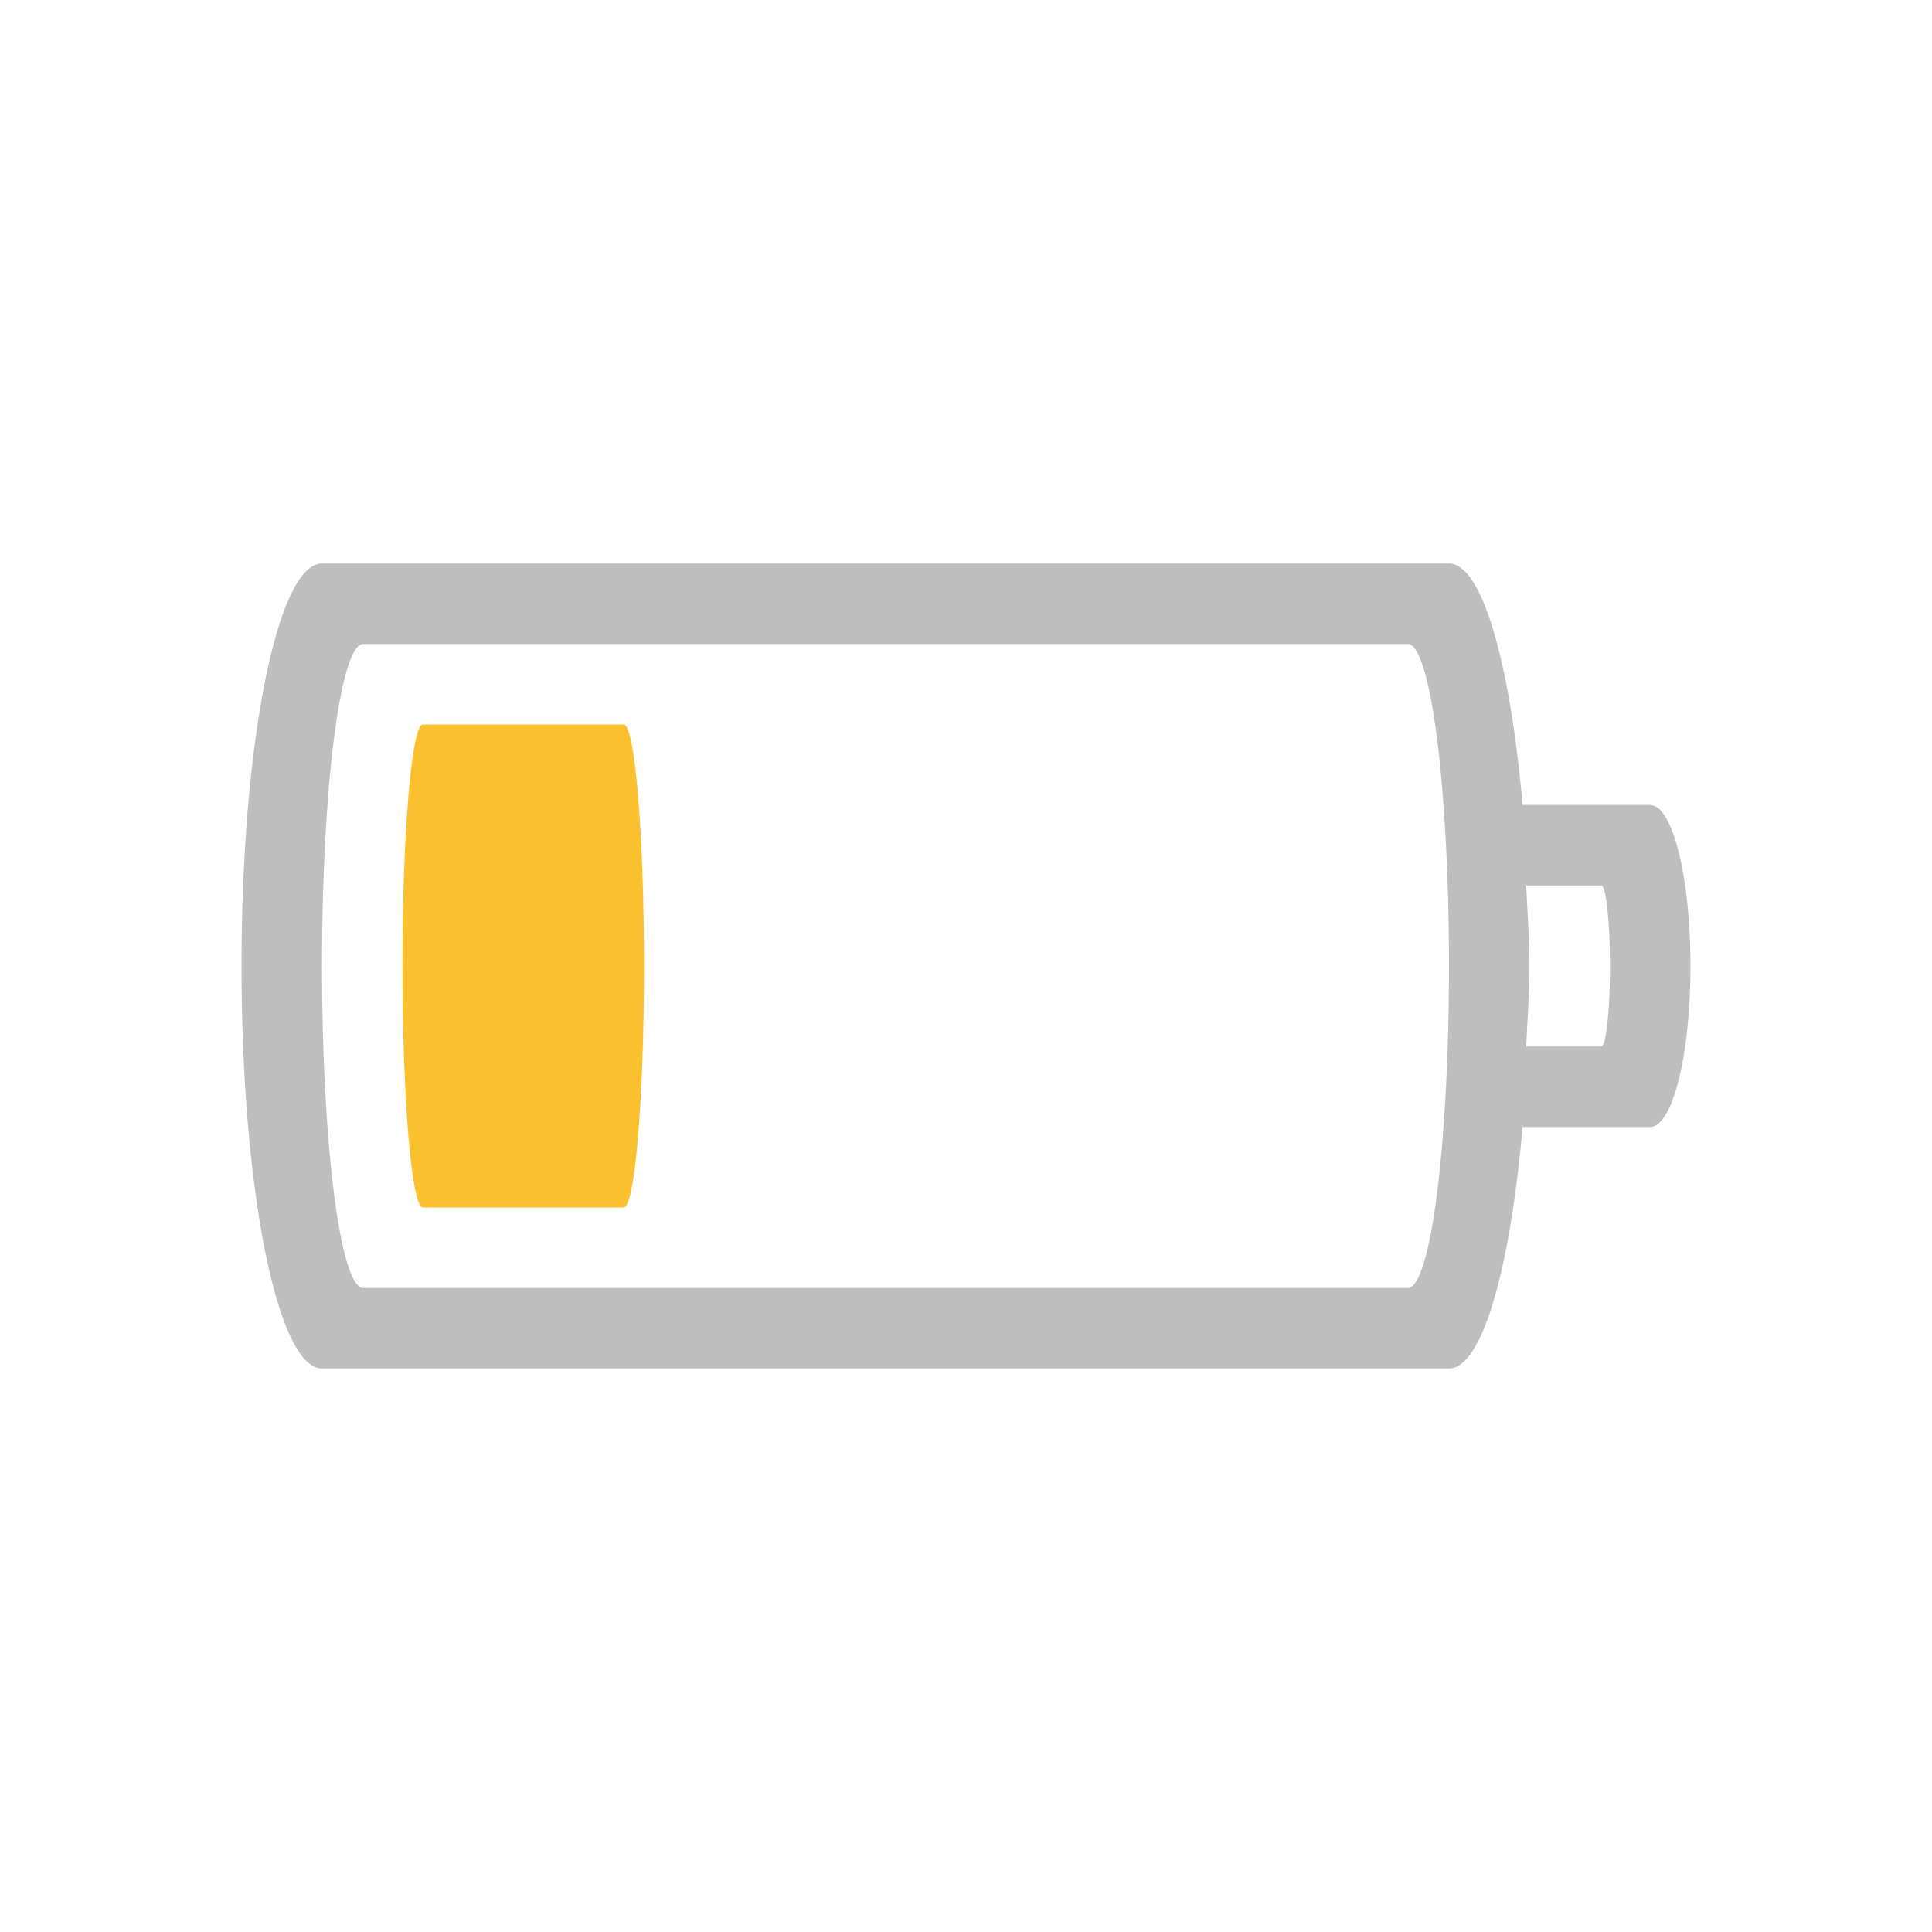
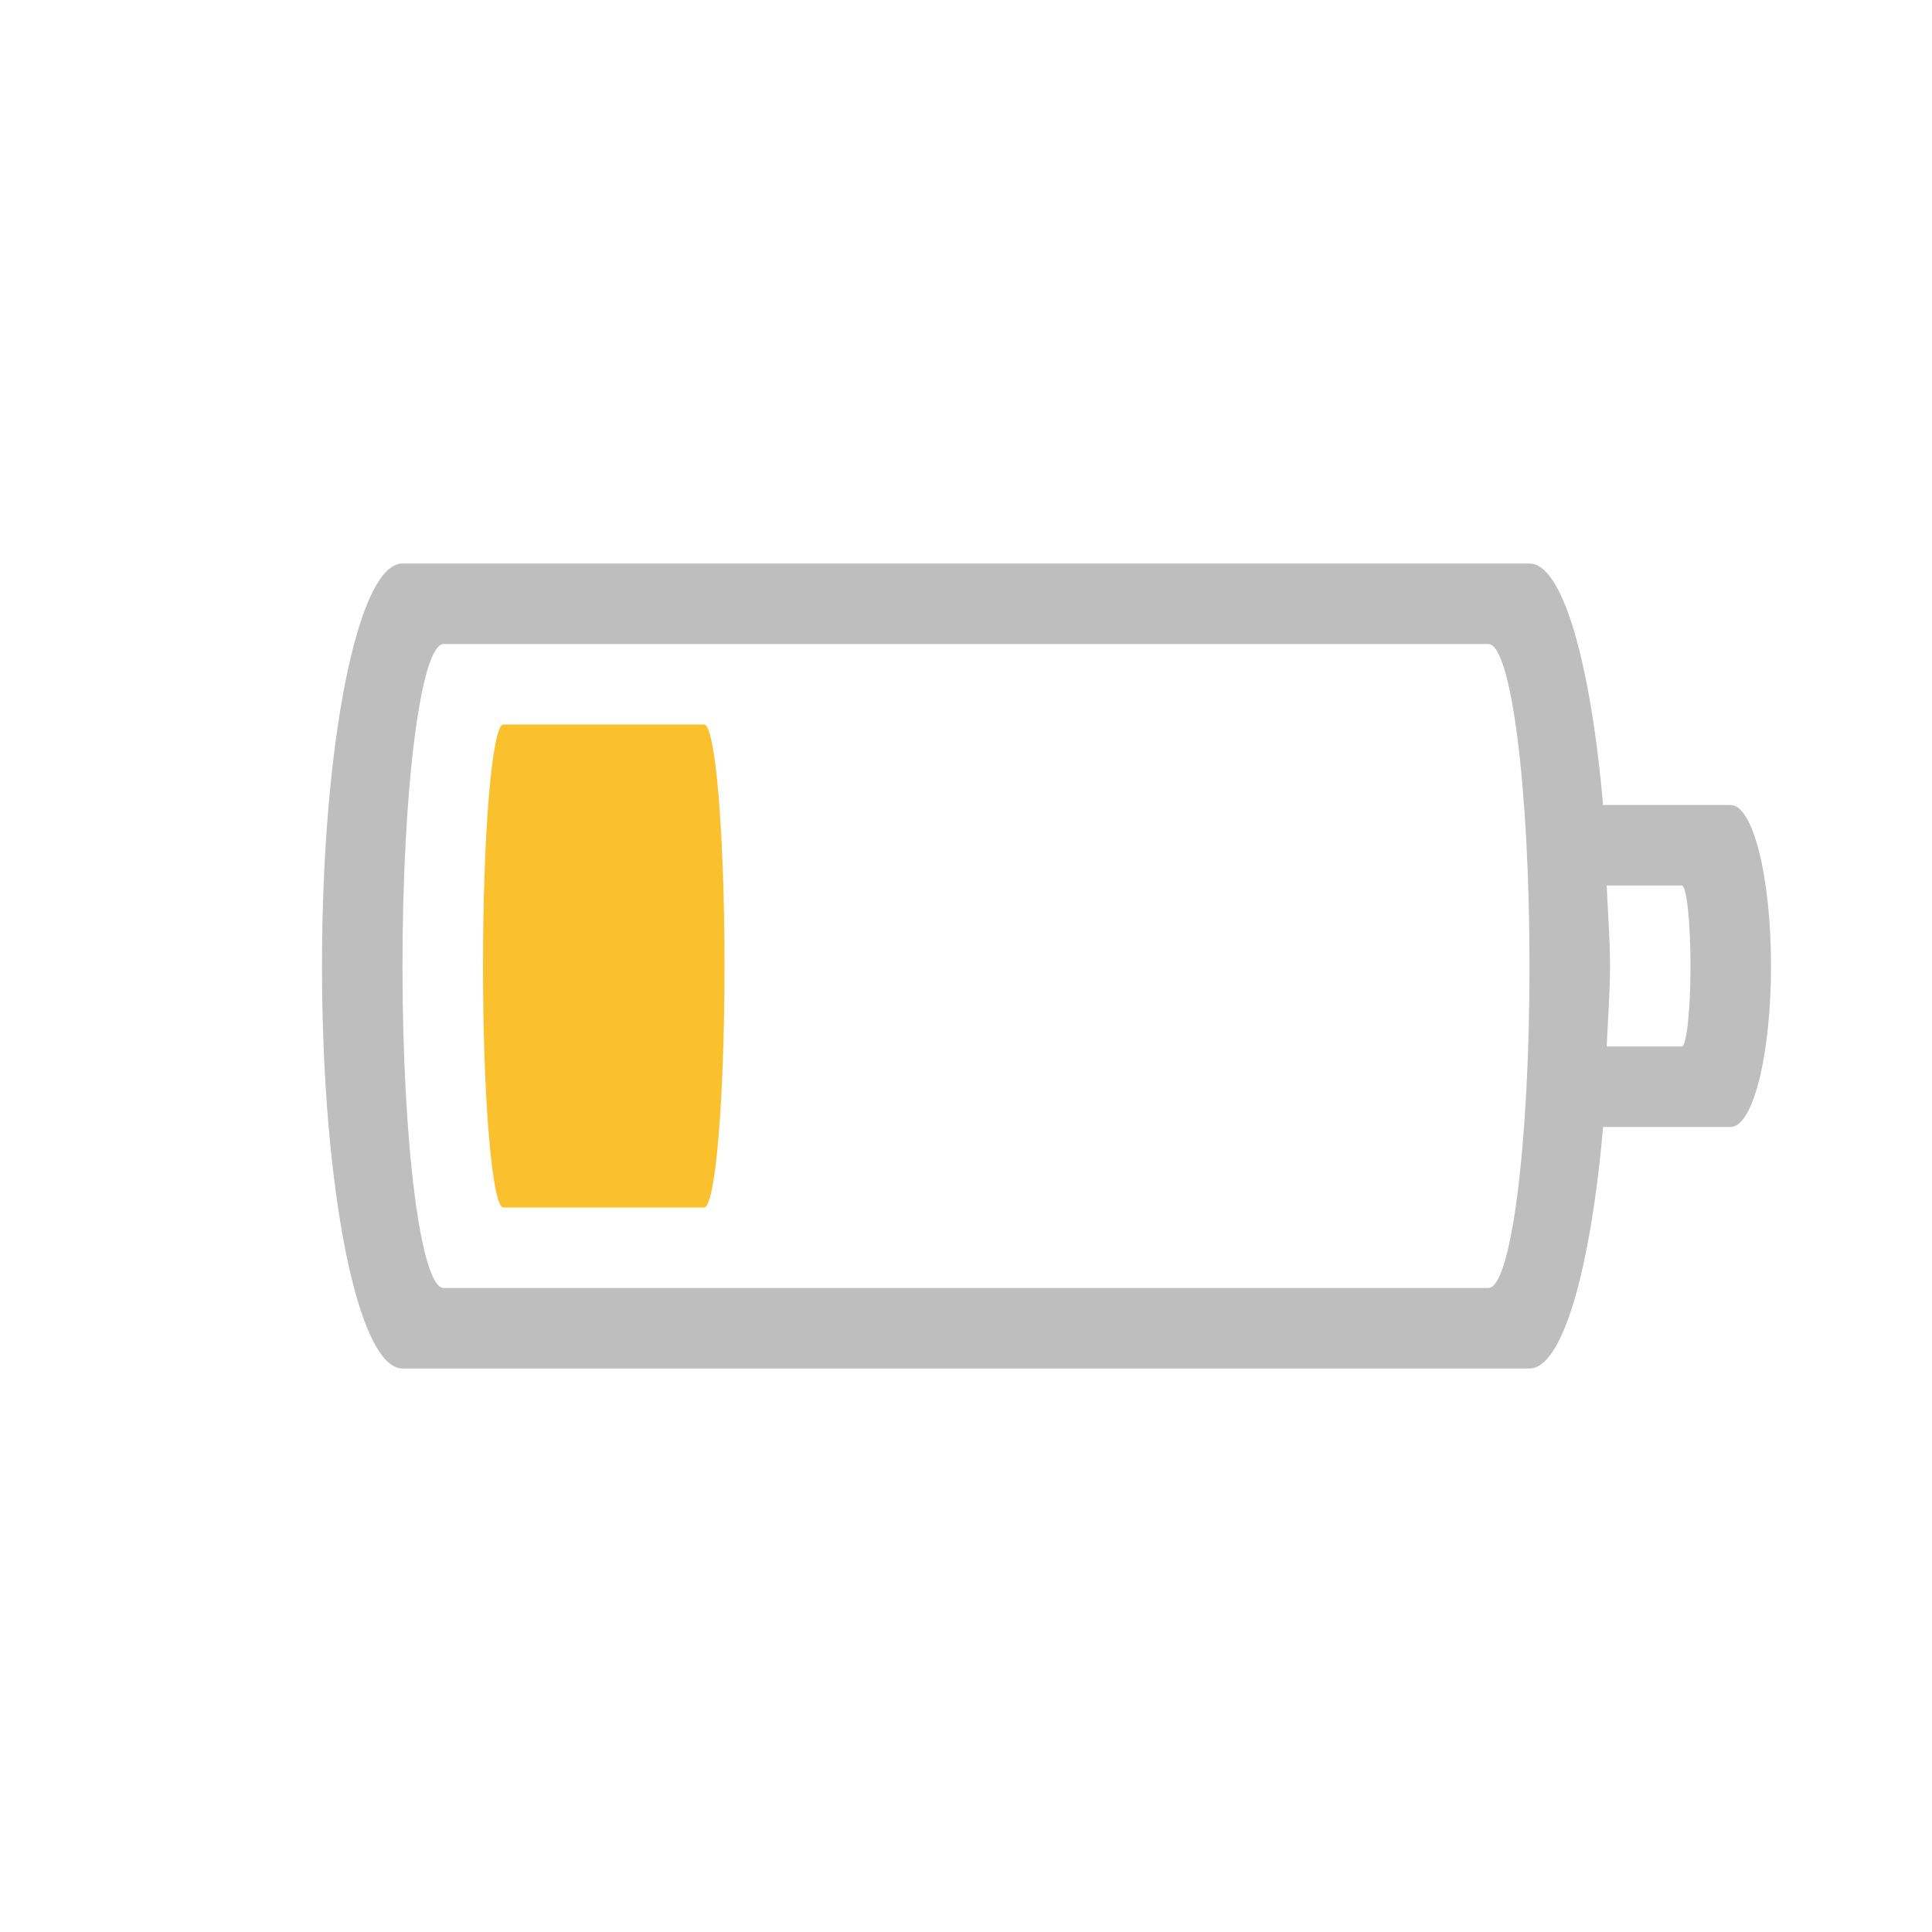
- <svg xmlns="http://www.w3.org/2000/svg" version="1.1" width="24" height="24" id="svg3004">
+ <svg xmlns="http://www.w3.org/2000/svg" id="svg3004" height="24" width="24" version="1.1">
  <defs id="defs3006" />
-   <path style="color:#bebebe;clip-rule:nonzero;display:inline;overflow:visible;visibility:visible;opacity:1;isolation:auto;mix-blend-mode:normal;color-interpolation:sRGB;color-interpolation-filters:linearRGB;solid-color:#000000;solid-opacity:1;fill:#bebebe;fill-opacity:1;fill-rule:nonzero;stroke:none;stroke-width:1;stroke-linecap:butt;stroke-linejoin:miter;stroke-miterlimit:4;stroke-dasharray:none;stroke-dashoffset:0;stroke-opacity:1;marker:none;color-rendering:auto;image-rendering:auto;shape-rendering:auto;text-rendering:auto;enable-background:accumulate" d="M 4 7 C 3.446 7 3 9.23 3 12 C 3 14.77 3.446 17 4 17 L 18 17 C 18.411 17 18.76 15.765 18.914 14 L 20.498 14 C 20.776 14 21 13.108 21 12 C 21 10.892 20.776 10 20.498 10 L 18.914 10 C 18.76 8.235 18.411 7 18 7 L 4 7 z M 4.512 8 L 17.488 8 C 17.772 8 18 9.784 18 12 C 18 14.216 17.772 16 17.488 16 L 4.512 16 C 4.228 16 4 14.216 4 12 C 4 9.784 4.228 8 4.512 8 z M 18.959 11 L 19.891 11 C 19.951 11 20 11.446 20 12 C 20 12.554 19.951 13 19.891 13 L 18.959 13 C 18.973 12.666 19 12.355 19 12 C 19 11.645 18.973 11.334 18.959 11 z " id="rect4347" />
-   <rect style="color:#bebebe;clip-rule:nonzero;display:inline;overflow:visible;visibility:visible;opacity:1;isolation:auto;mix-blend-mode:normal;color-interpolation:sRGB;color-interpolation-filters:linearRGB;solid-color:#000000;solid-opacity:1;fill:#fbc02d;fill-opacity:1;fill-rule:nonzero;stroke:none;stroke-width:1;stroke-linecap:butt;stroke-linejoin:miter;stroke-miterlimit:4;stroke-dasharray:none;stroke-dashoffset:0;stroke-opacity:1;marker:none;color-rendering:auto;image-rendering:auto;shape-rendering:auto;text-rendering:auto;enable-background:accumulate;filter-blend-mode:normal;filter-gaussianBlur-deviation:0" class="warning" id="rect4151-6-5" width="3" height="6" x="5" y="9" rx="0.253" ry="3" />
+   <path id="rect4347" d="m 5,7 c -0.554,0 -1,2.23 -1,5 0,2.77 0.446,5 1,5 h 14 c 0.411,0 0.76,-1.235 0.914,-3 h 1.584 C 21.776,14 22,13.108 22,12 22,10.892 21.776,10 21.498,10 H 19.914 C 19.76,8.235 19.411,7 19,7 Z M 5.512,8 H 18.488 C 18.772,8 19,9.784 19,12 c 0,2.216 -0.228,4 -0.512,4 H 5.512 C 5.228,16 5,14.216 5,12 5,9.784 5.228,8 5.512,8 Z m 14.447,3 h 0.932 C 20.951,11 21,11.446 21,12 c 0,0.554 -0.049,1 -0.109,1 H 19.959 C 19.973,12.666 20,12.355 20,12 c 0,-0.355 -0.027,-0.666 -0.041,-1 z" style="color:#bebebe;clip-rule:nonzero;display:inline;overflow:visible;visibility:visible;opacity:1;isolation:auto;mix-blend-mode:normal;color-interpolation:sRGB;color-interpolation-filters:linearRGB;solid-color:#000000;solid-opacity:1;fill:#bebebe;fill-opacity:1;fill-rule:nonzero;stroke:none;stroke-width:1;stroke-linecap:butt;stroke-linejoin:miter;stroke-miterlimit:4;stroke-dasharray:none;stroke-dashoffset:0;stroke-opacity:1;marker:none;color-rendering:auto;image-rendering:auto;shape-rendering:auto;text-rendering:auto;enable-background:accumulate" />
+   <rect ry="3" rx="0.253" y="9" x="6" height="6" width="3" id="rect4151-6-5" class="warning" style="color:#bebebe;clip-rule:nonzero;display:inline;overflow:visible;visibility:visible;opacity:1;isolation:auto;mix-blend-mode:normal;color-interpolation:sRGB;color-interpolation-filters:linearRGB;solid-color:#000000;solid-opacity:1;fill:#fbc02d;fill-opacity:1;fill-rule:nonzero;stroke:none;stroke-width:1;stroke-linecap:butt;stroke-linejoin:miter;stroke-miterlimit:4;stroke-dasharray:none;stroke-dashoffset:0;stroke-opacity:1;marker:none;color-rendering:auto;image-rendering:auto;shape-rendering:auto;text-rendering:auto;enable-background:accumulate" />
</svg>
